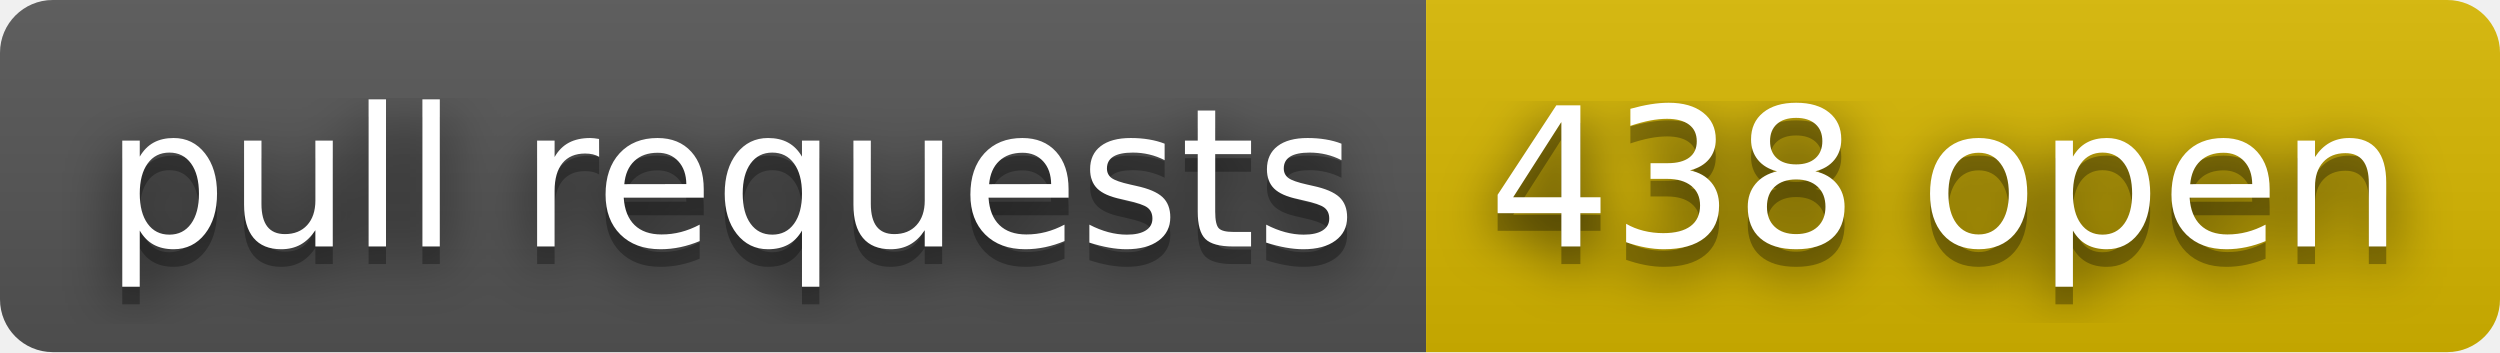
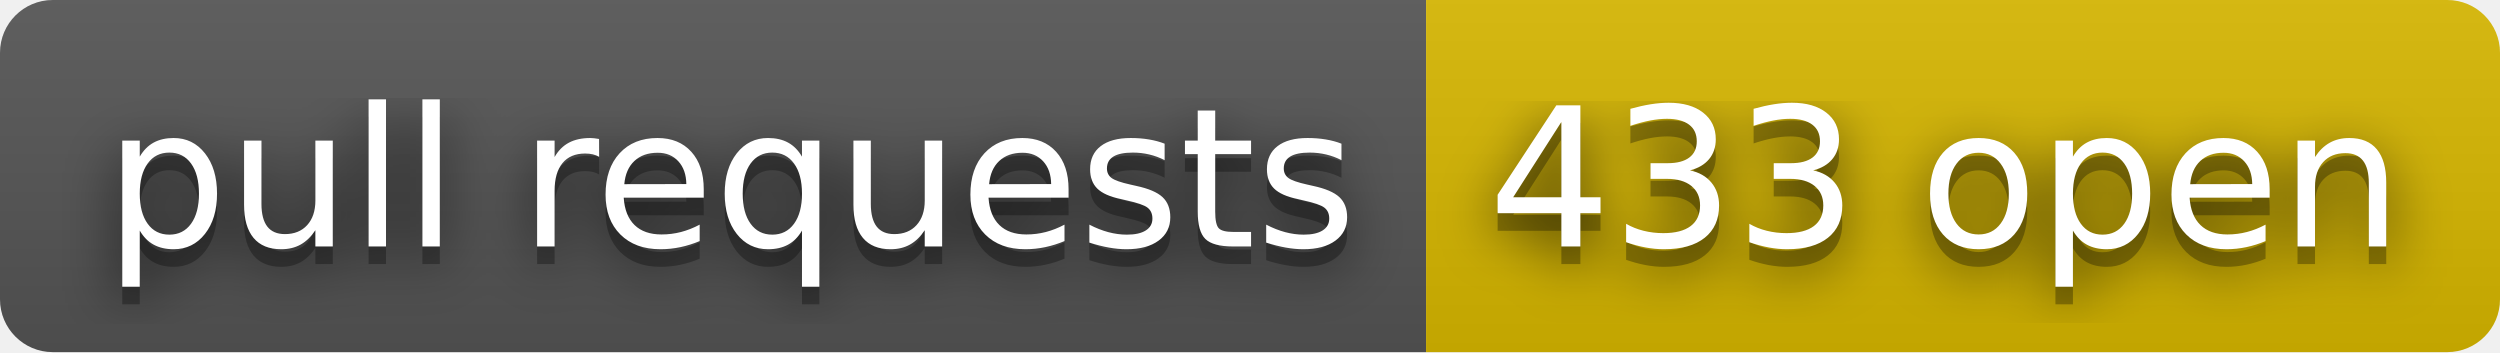
- <svg xmlns="http://www.w3.org/2000/svg" width="142" height="20" role="img" aria-label="pull requests: 438 open">
+ <svg xmlns="http://www.w3.org/2000/svg" width="142" height="20" role="img" aria-label="pull requests: 433 open">
  <filter id="blur">
    <feGaussianBlur stdDeviation="16" />
  </filter>
  <linearGradient id="s" x2="0" y2="100%">
    <stop offset="0" stop-color="#bbb" stop-opacity=".1" />
    <stop offset="1" stop-opacity=".1" />
  </linearGradient>
  <clipPath id="r">
    <rect width="142" height="20" rx="3" />
  </clipPath>
  <g clip-path="url(#r)">
    <rect width="81" height="20" fill="#555" />
    <rect x="81" width="61" height="20" fill="#d8b800" />
    <rect width="142" height="20" fill="url(#s)" />
  </g>
  <g fill="#fff" text-anchor="middle" font-family="Verdana,Geneva,DejaVu Sans,sans-serif" text-rendering="geometricPrecision" font-size="110">
    <g transform="scale(.1)">
      <g aria-hidden="true" fill="#010101">
        <text x="415" y="150" fill-opacity=".8" filter="url(#blur)" textLength="710">pull requests</text>
        <text x="415" y="150" fill-opacity=".3" textLength="710">pull requests</text>
      </g>
      <text x="415" y="140" textLength="710">pull requests</text>
    </g>
    <g transform="scale(.1)">
      <g aria-hidden="true" fill="#010101">
-         <text x="1105" y="150" fill-opacity=".8" filter="url(#blur)" textLength="510">438 open</text>
-         <text x="1105" y="150" fill-opacity=".3" textLength="510">438 open</text>
+         <text x="1105" y="150" fill-opacity=".8" filter="url(#blur)" textLength="510">433 open</text>
+         <text x="1105" y="150" fill-opacity=".3" textLength="510">433 open</text>
      </g>
-       <text x="1105" y="140" textLength="510">438 open</text>
+       <text x="1105" y="140" textLength="510">433 open</text>
    </g>
  </g>
</svg>
